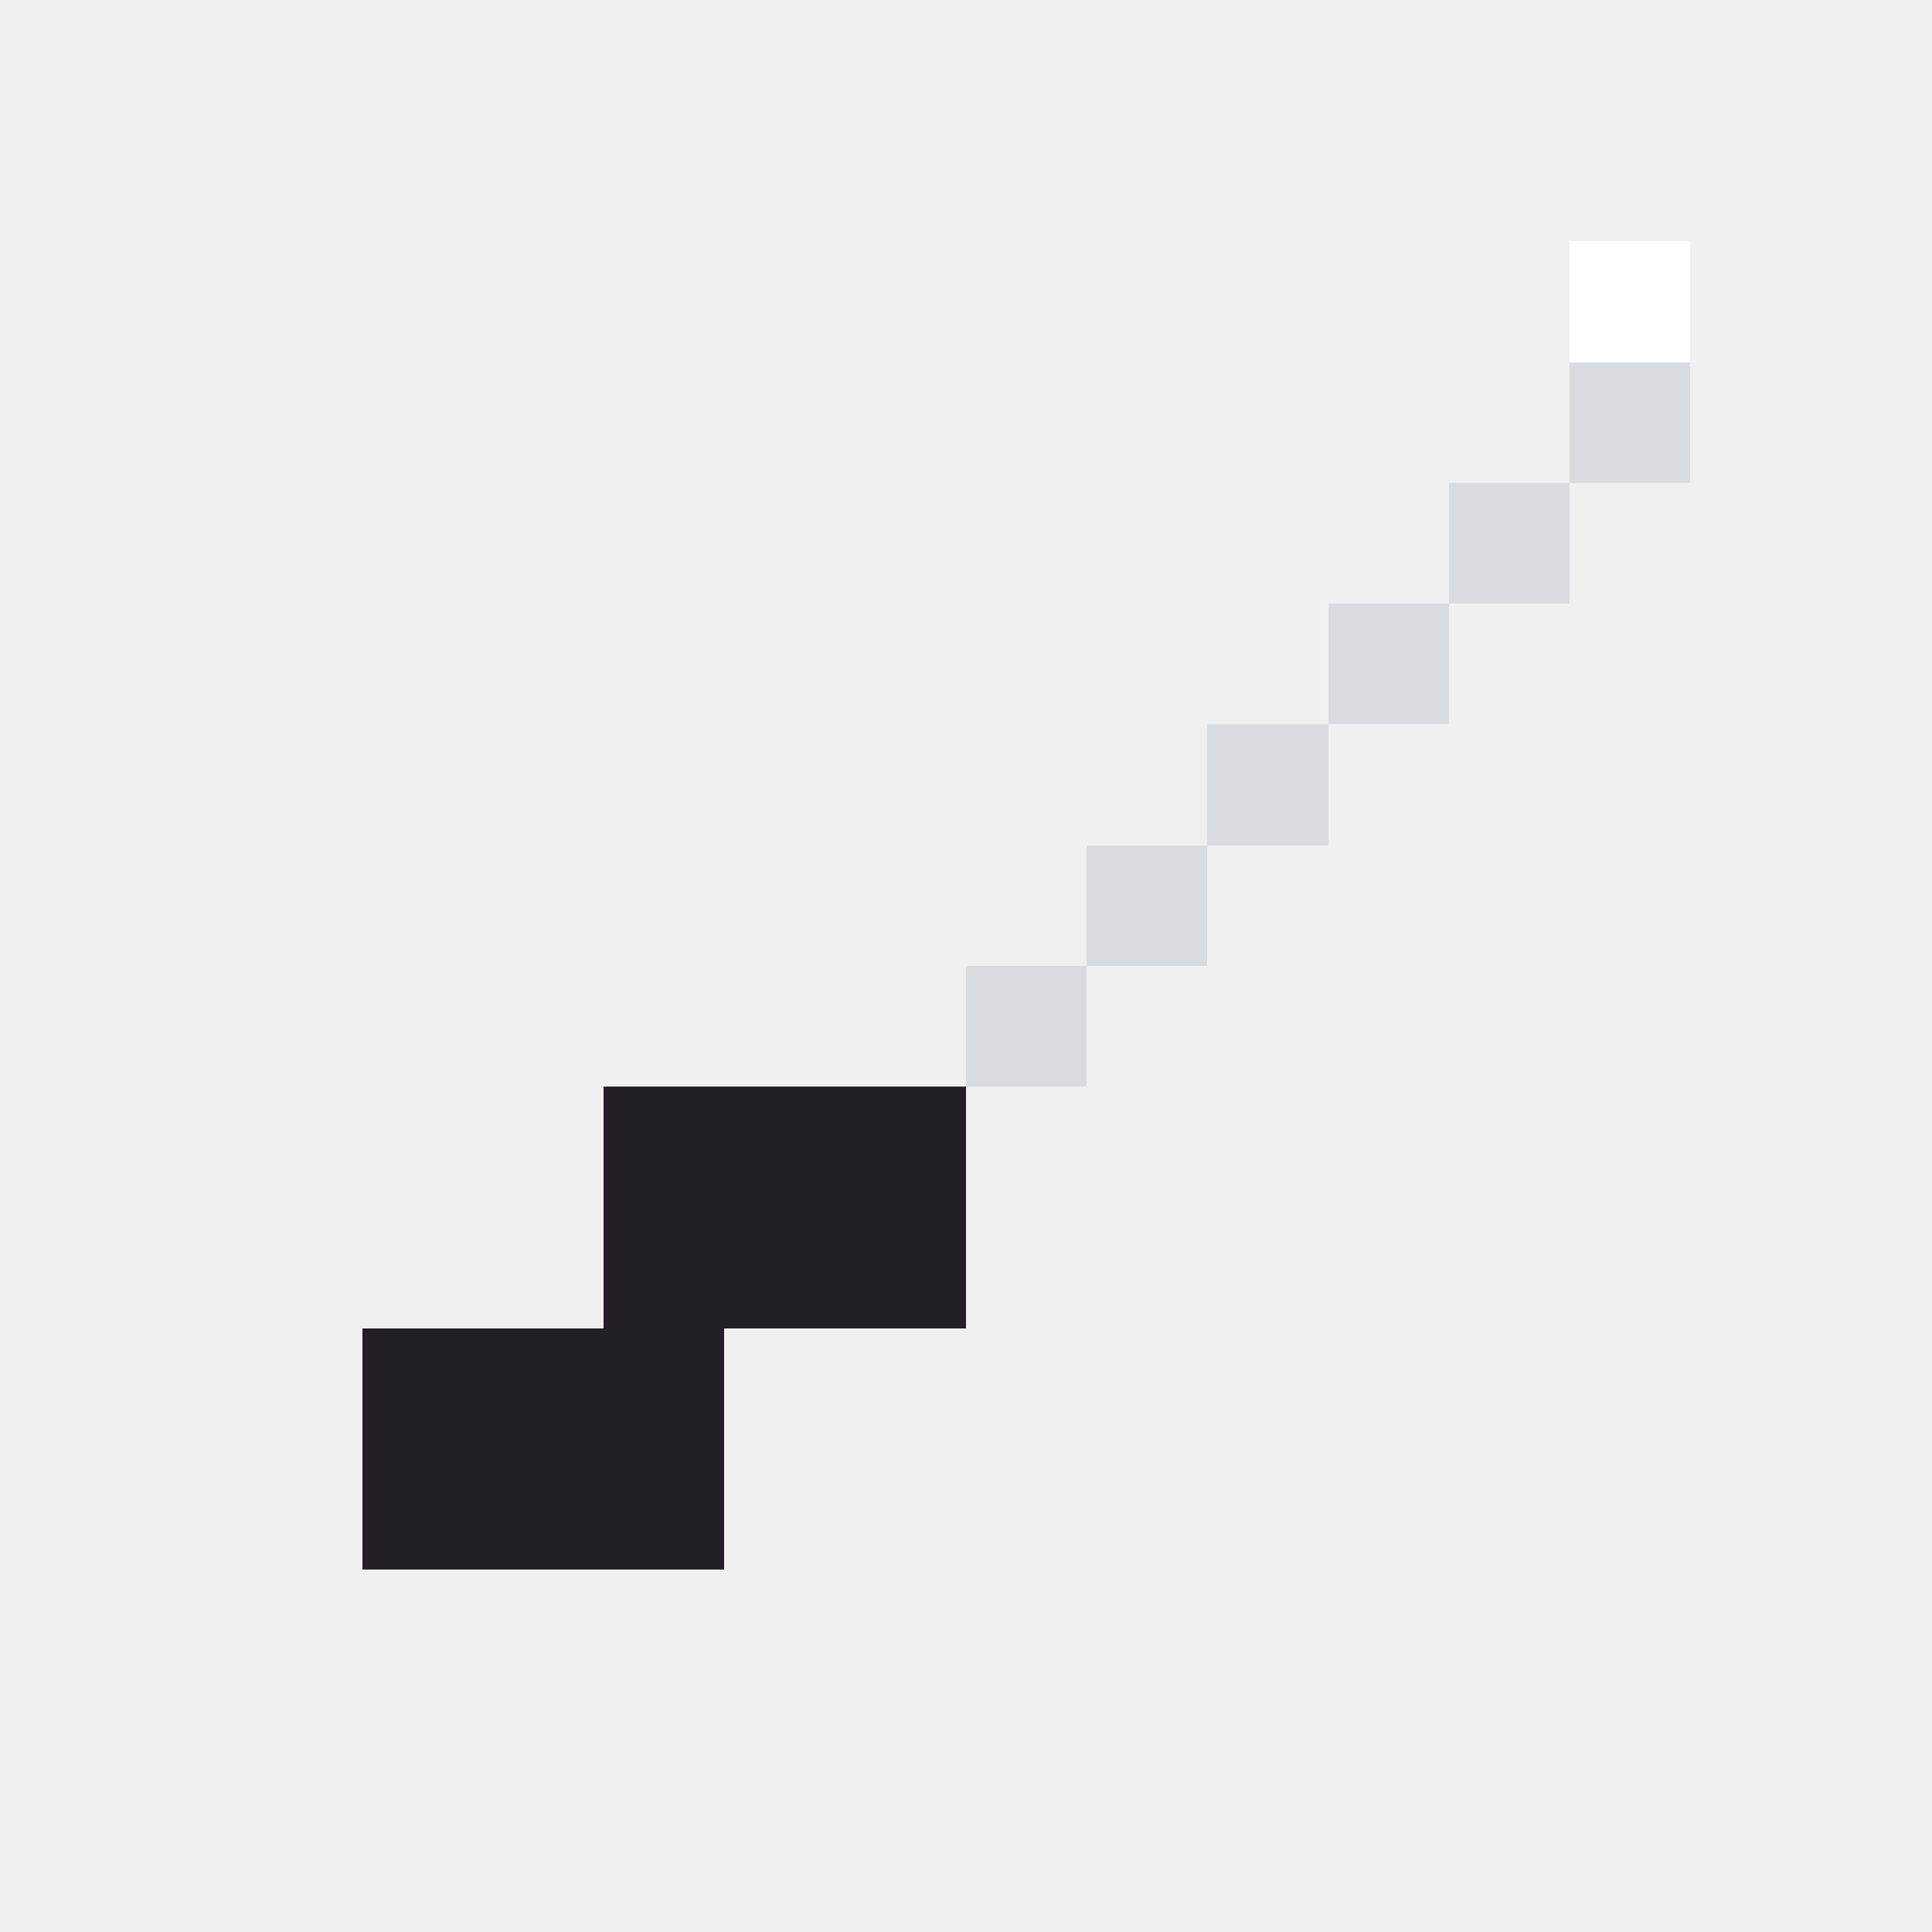
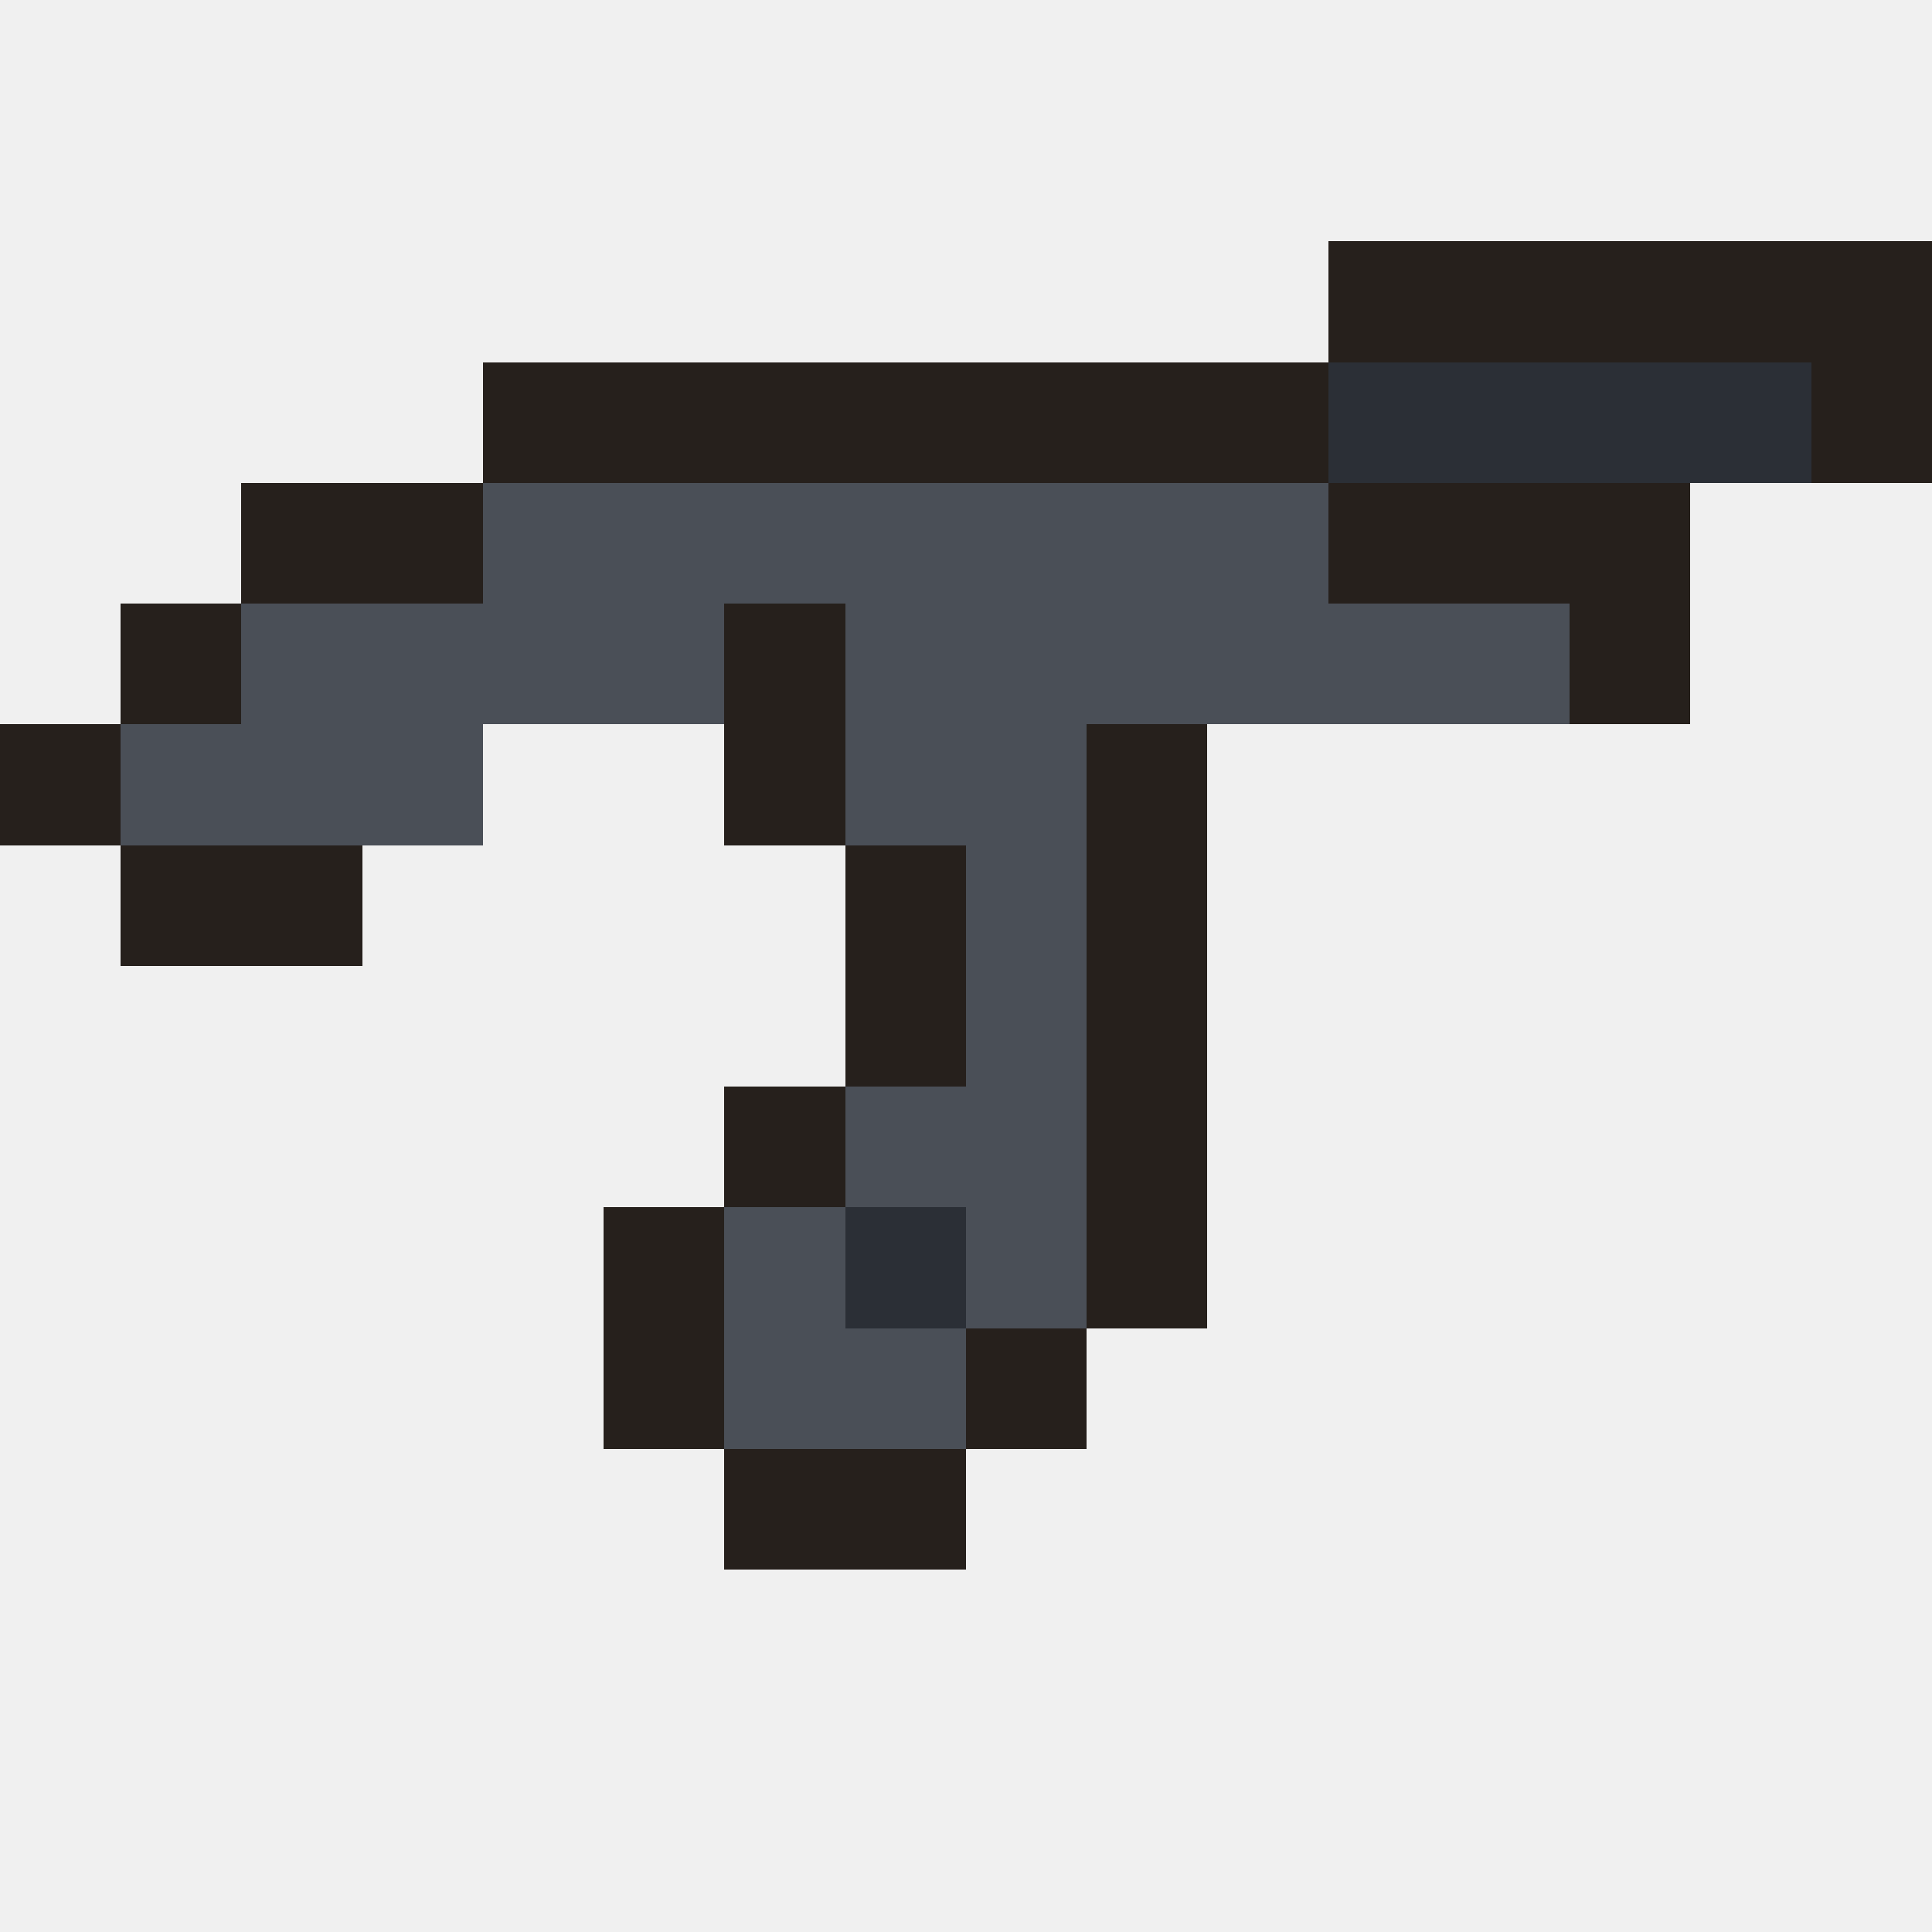
<svg xmlns="http://www.w3.org/2000/svg" width="16" height="16" viewBox="0 0 16 16" shape-rendering="crispEdges">
-   <rect x="13" y="2" width="1" height="1" fill="#ffffff" />
-   <rect x="13" y="3" width="1" height="1" fill="#d8dce0" />
-   <rect x="12" y="4" width="1" height="1" fill="#d8dce0" />
-   <rect x="11" y="5" width="1" height="1" fill="#d8dce0" />
-   <rect x="10" y="6" width="1" height="1" fill="#d8dce0" />
-   <rect x="9" y="7" width="1" height="1" fill="#d8dce0" />
-   <rect x="8" y="8" width="1" height="1" fill="#d8dce0" />
-   <rect x="5" y="9" width="1" height="1" fill="#241f26" />
-   <rect x="6" y="9" width="1" height="1" fill="#241f26" />
-   <rect x="7" y="9" width="1" height="1" fill="#241f26" />
-   <rect x="5" y="10" width="1" height="1" fill="#241f26" />
-   <rect x="6" y="10" width="1" height="1" fill="#241f26" />
-   <rect x="7" y="10" width="1" height="1" fill="#241f26" />
-   <rect x="3" y="11" width="1" height="1" fill="#241f26" />
-   <rect x="4" y="11" width="1" height="1" fill="#241f26" />
-   <rect x="5" y="11" width="1" height="1" fill="#241f26" />
-   <rect x="3" y="12" width="1" height="1" fill="#241f26" />
-   <rect x="4" y="12" width="1" height="1" fill="#241f26" />
-   <rect x="5" y="12" width="1" height="1" fill="#241f26" />
+   <rect x="11" y="2" width="5" height="1" fill="#26201c" />
+   <rect x="4" y="3" width="7" height="1" fill="#26201c" />
+   <rect x="11" y="3" width="4" height="1" fill="#2b2f36" />
+   <rect x="15" y="3" width="1" height="1" fill="#26201c" />
+   <rect x="2" y="4" width="2" height="1" fill="#26201c" />
+   <rect x="4" y="4" width="7" height="1" fill="#4a4f57" />
+   <rect x="11" y="4" width="3" height="1" fill="#26201c" />
+   <rect x="1" y="5" width="1" height="1" fill="#26201c" />
+   <rect x="2" y="5" width="4" height="1" fill="#4a4f57" />
+   <rect x="6" y="5" width="1" height="1" fill="#26201c" />
+   <rect x="7" y="5" width="6" height="1" fill="#4a4f57" />
+   <rect x="13" y="5" width="1" height="1" fill="#26201c" />
+   <rect x="0" y="6" width="1" height="1" fill="#26201c" />
+   <rect x="1" y="6" width="3" height="1" fill="#4a4f57" />
+   <rect x="6" y="6" width="1" height="1" fill="#26201c" />
+   <rect x="7" y="6" width="2" height="1" fill="#4a4f57" />
+   <rect x="9" y="6" width="1" height="1" fill="#26201c" />
+   <rect x="1" y="7" width="2" height="1" fill="#26201c" />
+   <rect x="7" y="7" width="1" height="1" fill="#26201c" />
+   <rect x="8" y="7" width="1" height="1" fill="#4a4f57" />
+   <rect x="9" y="7" width="1" height="1" fill="#26201c" />
+   <rect x="7" y="8" width="1" height="1" fill="#26201c" />
+   <rect x="8" y="8" width="1" height="1" fill="#4a4f57" />
+   <rect x="9" y="8" width="1" height="1" fill="#26201c" />
+   <rect x="6" y="9" width="1" height="1" fill="#26201c" />
+   <rect x="7" y="9" width="2" height="1" fill="#4a4f57" />
+   <rect x="9" y="9" width="1" height="1" fill="#26201c" />
+   <rect x="5" y="10" width="1" height="1" fill="#26201c" />
+   <rect x="6" y="10" width="1" height="1" fill="#4a4f57" />
+   <rect x="7" y="10" width="1" height="1" fill="#2b2f36" />
+   <rect x="8" y="10" width="1" height="1" fill="#4a4f57" />
+   <rect x="9" y="10" width="1" height="1" fill="#26201c" />
+   <rect x="5" y="11" width="1" height="1" fill="#26201c" />
+   <rect x="6" y="11" width="2" height="1" fill="#4a4f57" />
+   <rect x="8" y="11" width="1" height="1" fill="#26201c" />
+   <rect x="6" y="12" width="2" height="1" fill="#26201c" />
</svg>
